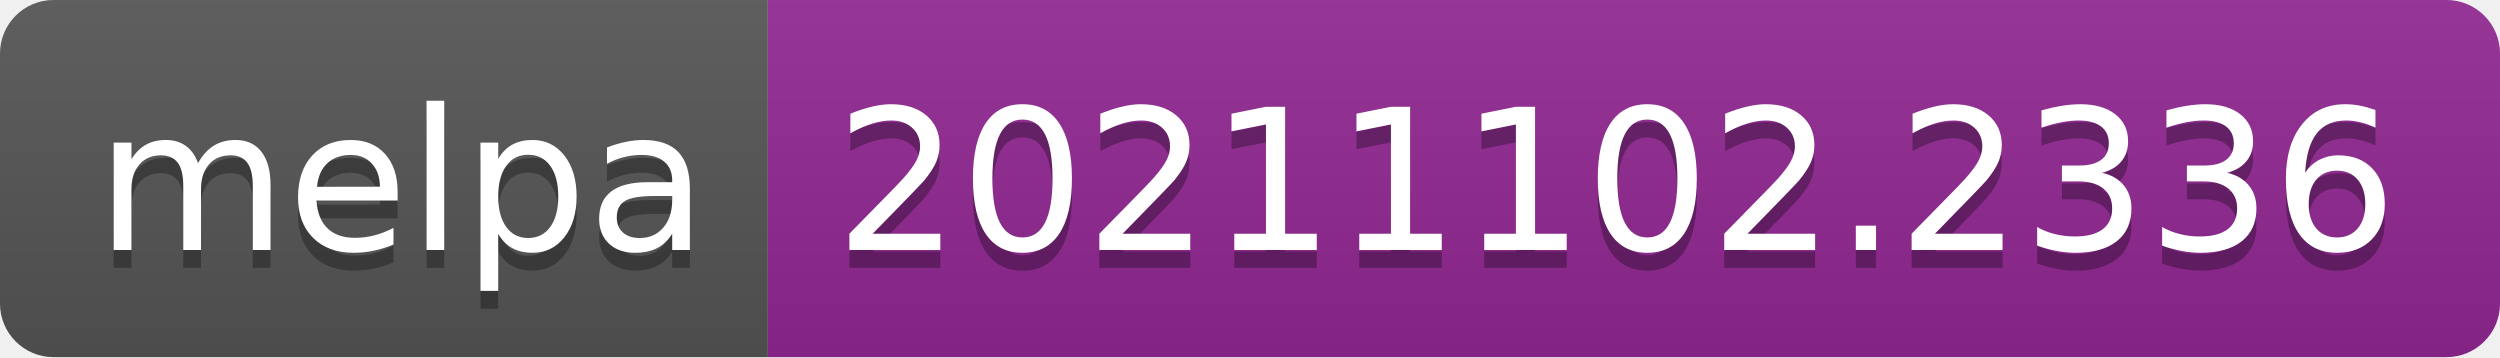
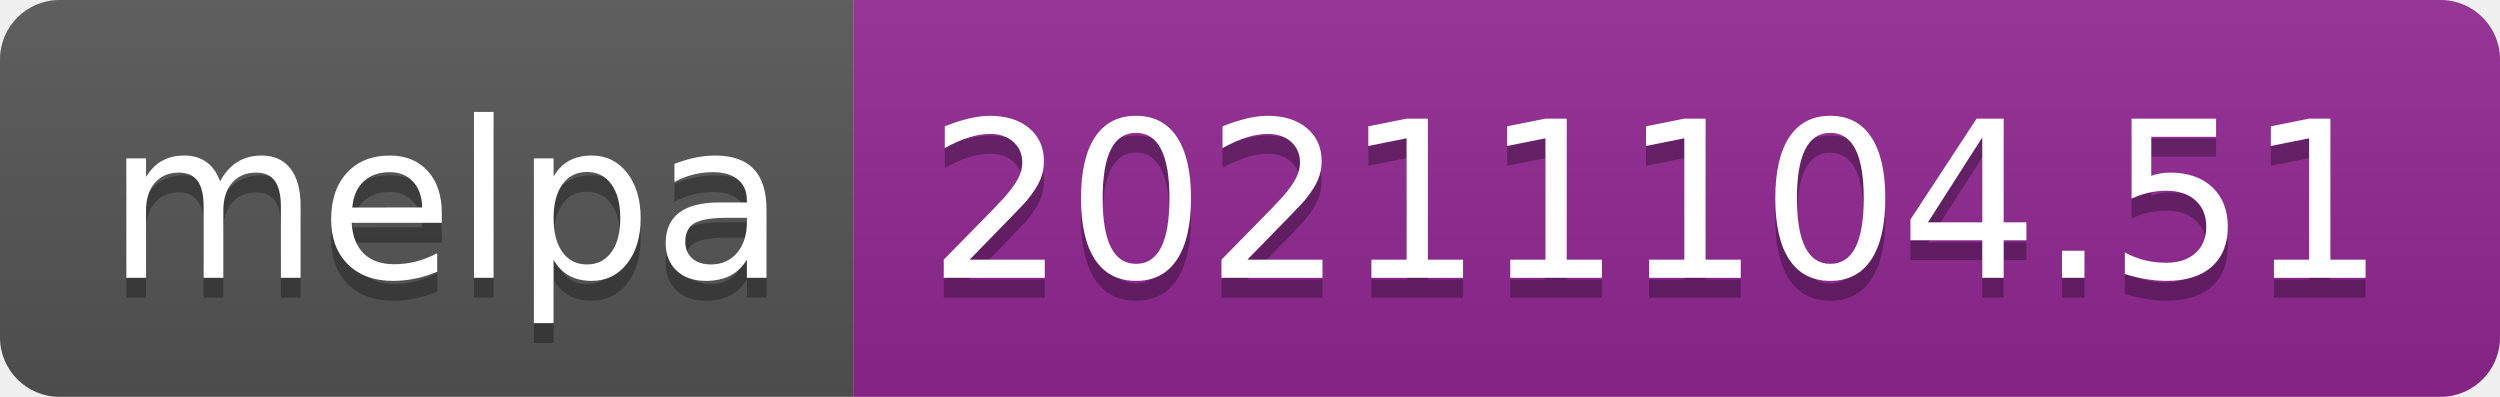
- <svg xmlns="http://www.w3.org/2000/svg" width="140" height="20" role="img" aria-label="melpa: 20211102.2336">
+ <svg xmlns="http://www.w3.org/2000/svg" width="126" height="20" role="img" aria-label="melpa: 20211104.51">
  <linearGradient id="s" x2="0" y2="100%">
    <stop offset="0" stop-color="#bbb" stop-opacity=".1" />
    <stop offset="1" stop-opacity=".1" />
  </linearGradient>
  <clipPath id="r">
-     <rect width="140" height="20" rx="3" fill="#fff" />
+     <rect width="126" height="20" rx="3" fill="#fff" />
  </clipPath>
  <g clip-path="url(#r)">
    <rect width="43" height="20" fill="#555" />
-     <rect x="43" width="97" height="20" fill="#922793" />
-     <rect width="140" height="20" fill="url(#s)" />
+     <rect x="43" width="83" height="20" fill="#922793" />
+     <rect width="126" height="20" fill="url(#s)" />
  </g>
  <g fill="#fff" text-anchor="middle" font-family="Verdana,Geneva,DejaVu Sans,sans-serif" text-rendering="geometricPrecision" font-size="110">
    <text aria-hidden="true" x="225" y="150" fill="#010101" fill-opacity=".3" transform="scale(.1)" textLength="330">melpa</text>
    <text x="225" y="140" transform="scale(.1)" fill="#fff" textLength="330">melpa</text>
-     <text aria-hidden="true" x="905" y="150" fill="#010101" fill-opacity=".3" transform="scale(.1)" textLength="870">20211102.2336</text>
-     <text x="905" y="140" transform="scale(.1)" fill="#fff" textLength="870">20211102.2336</text>
+     <text aria-hidden="true" x="835" y="150" fill="#010101" fill-opacity=".3" transform="scale(.1)" textLength="730">20211104.51</text>
+     <text x="835" y="140" transform="scale(.1)" fill="#fff" textLength="730">20211104.51</text>
  </g>
</svg>
